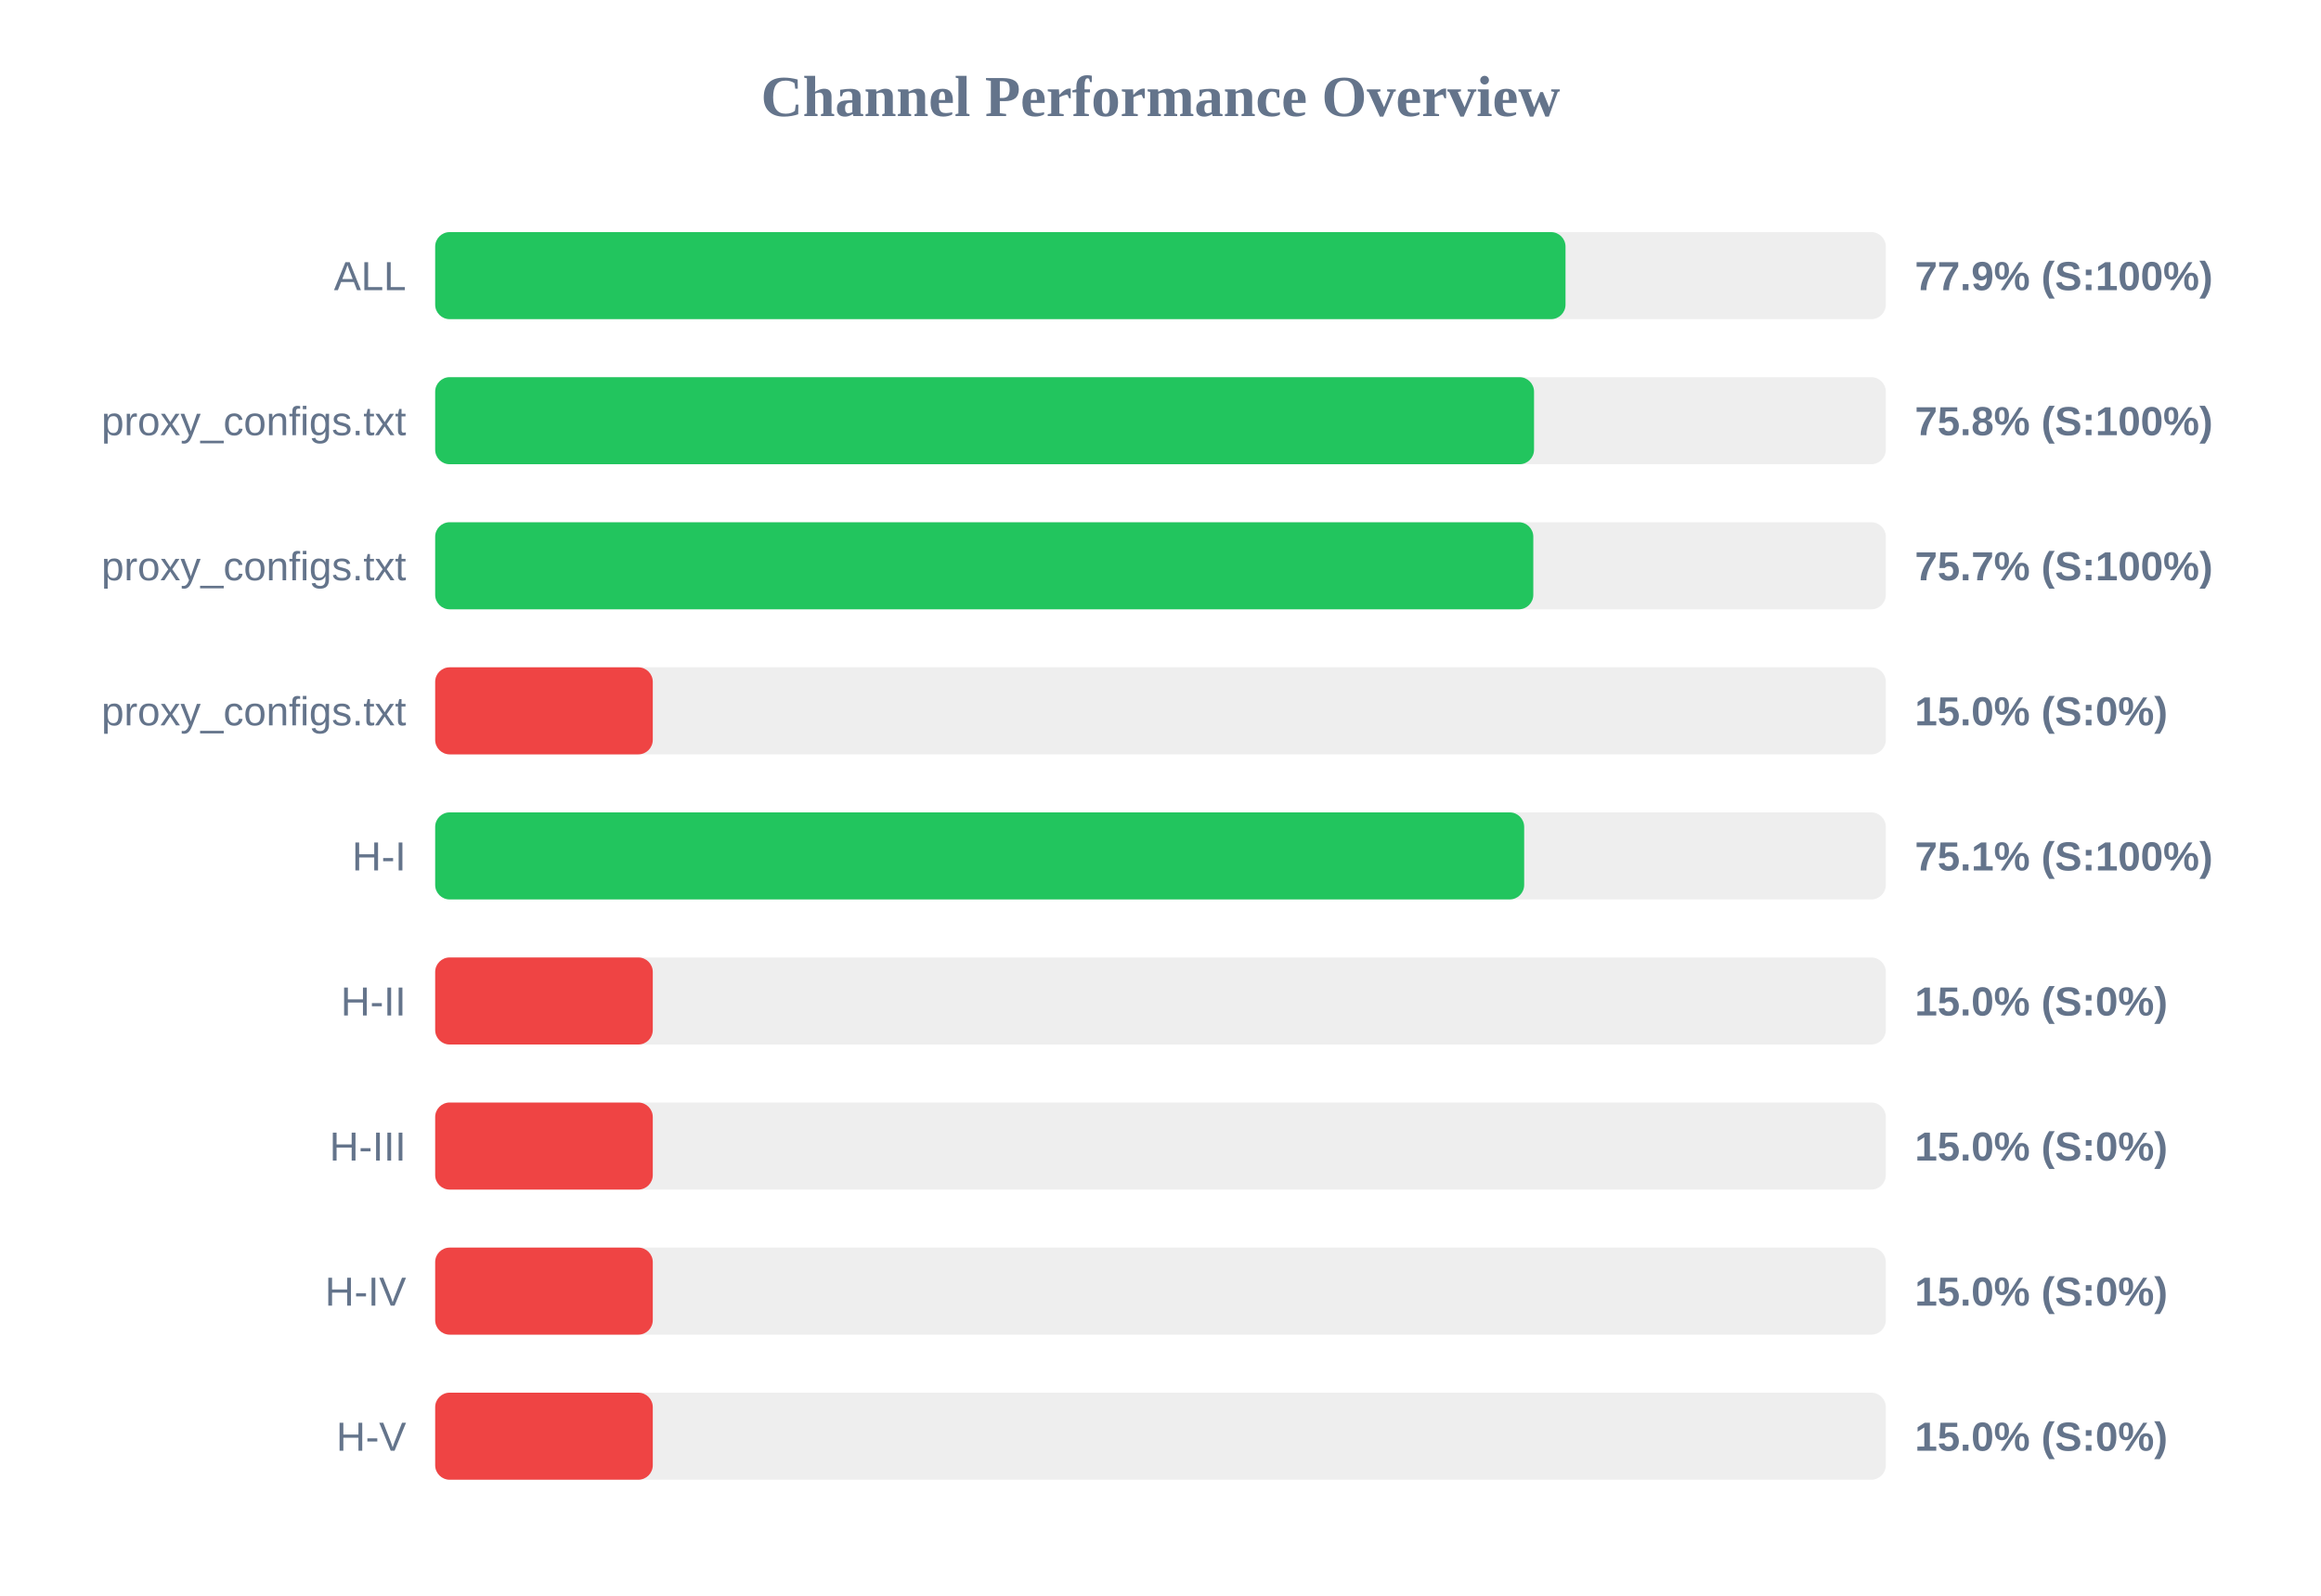
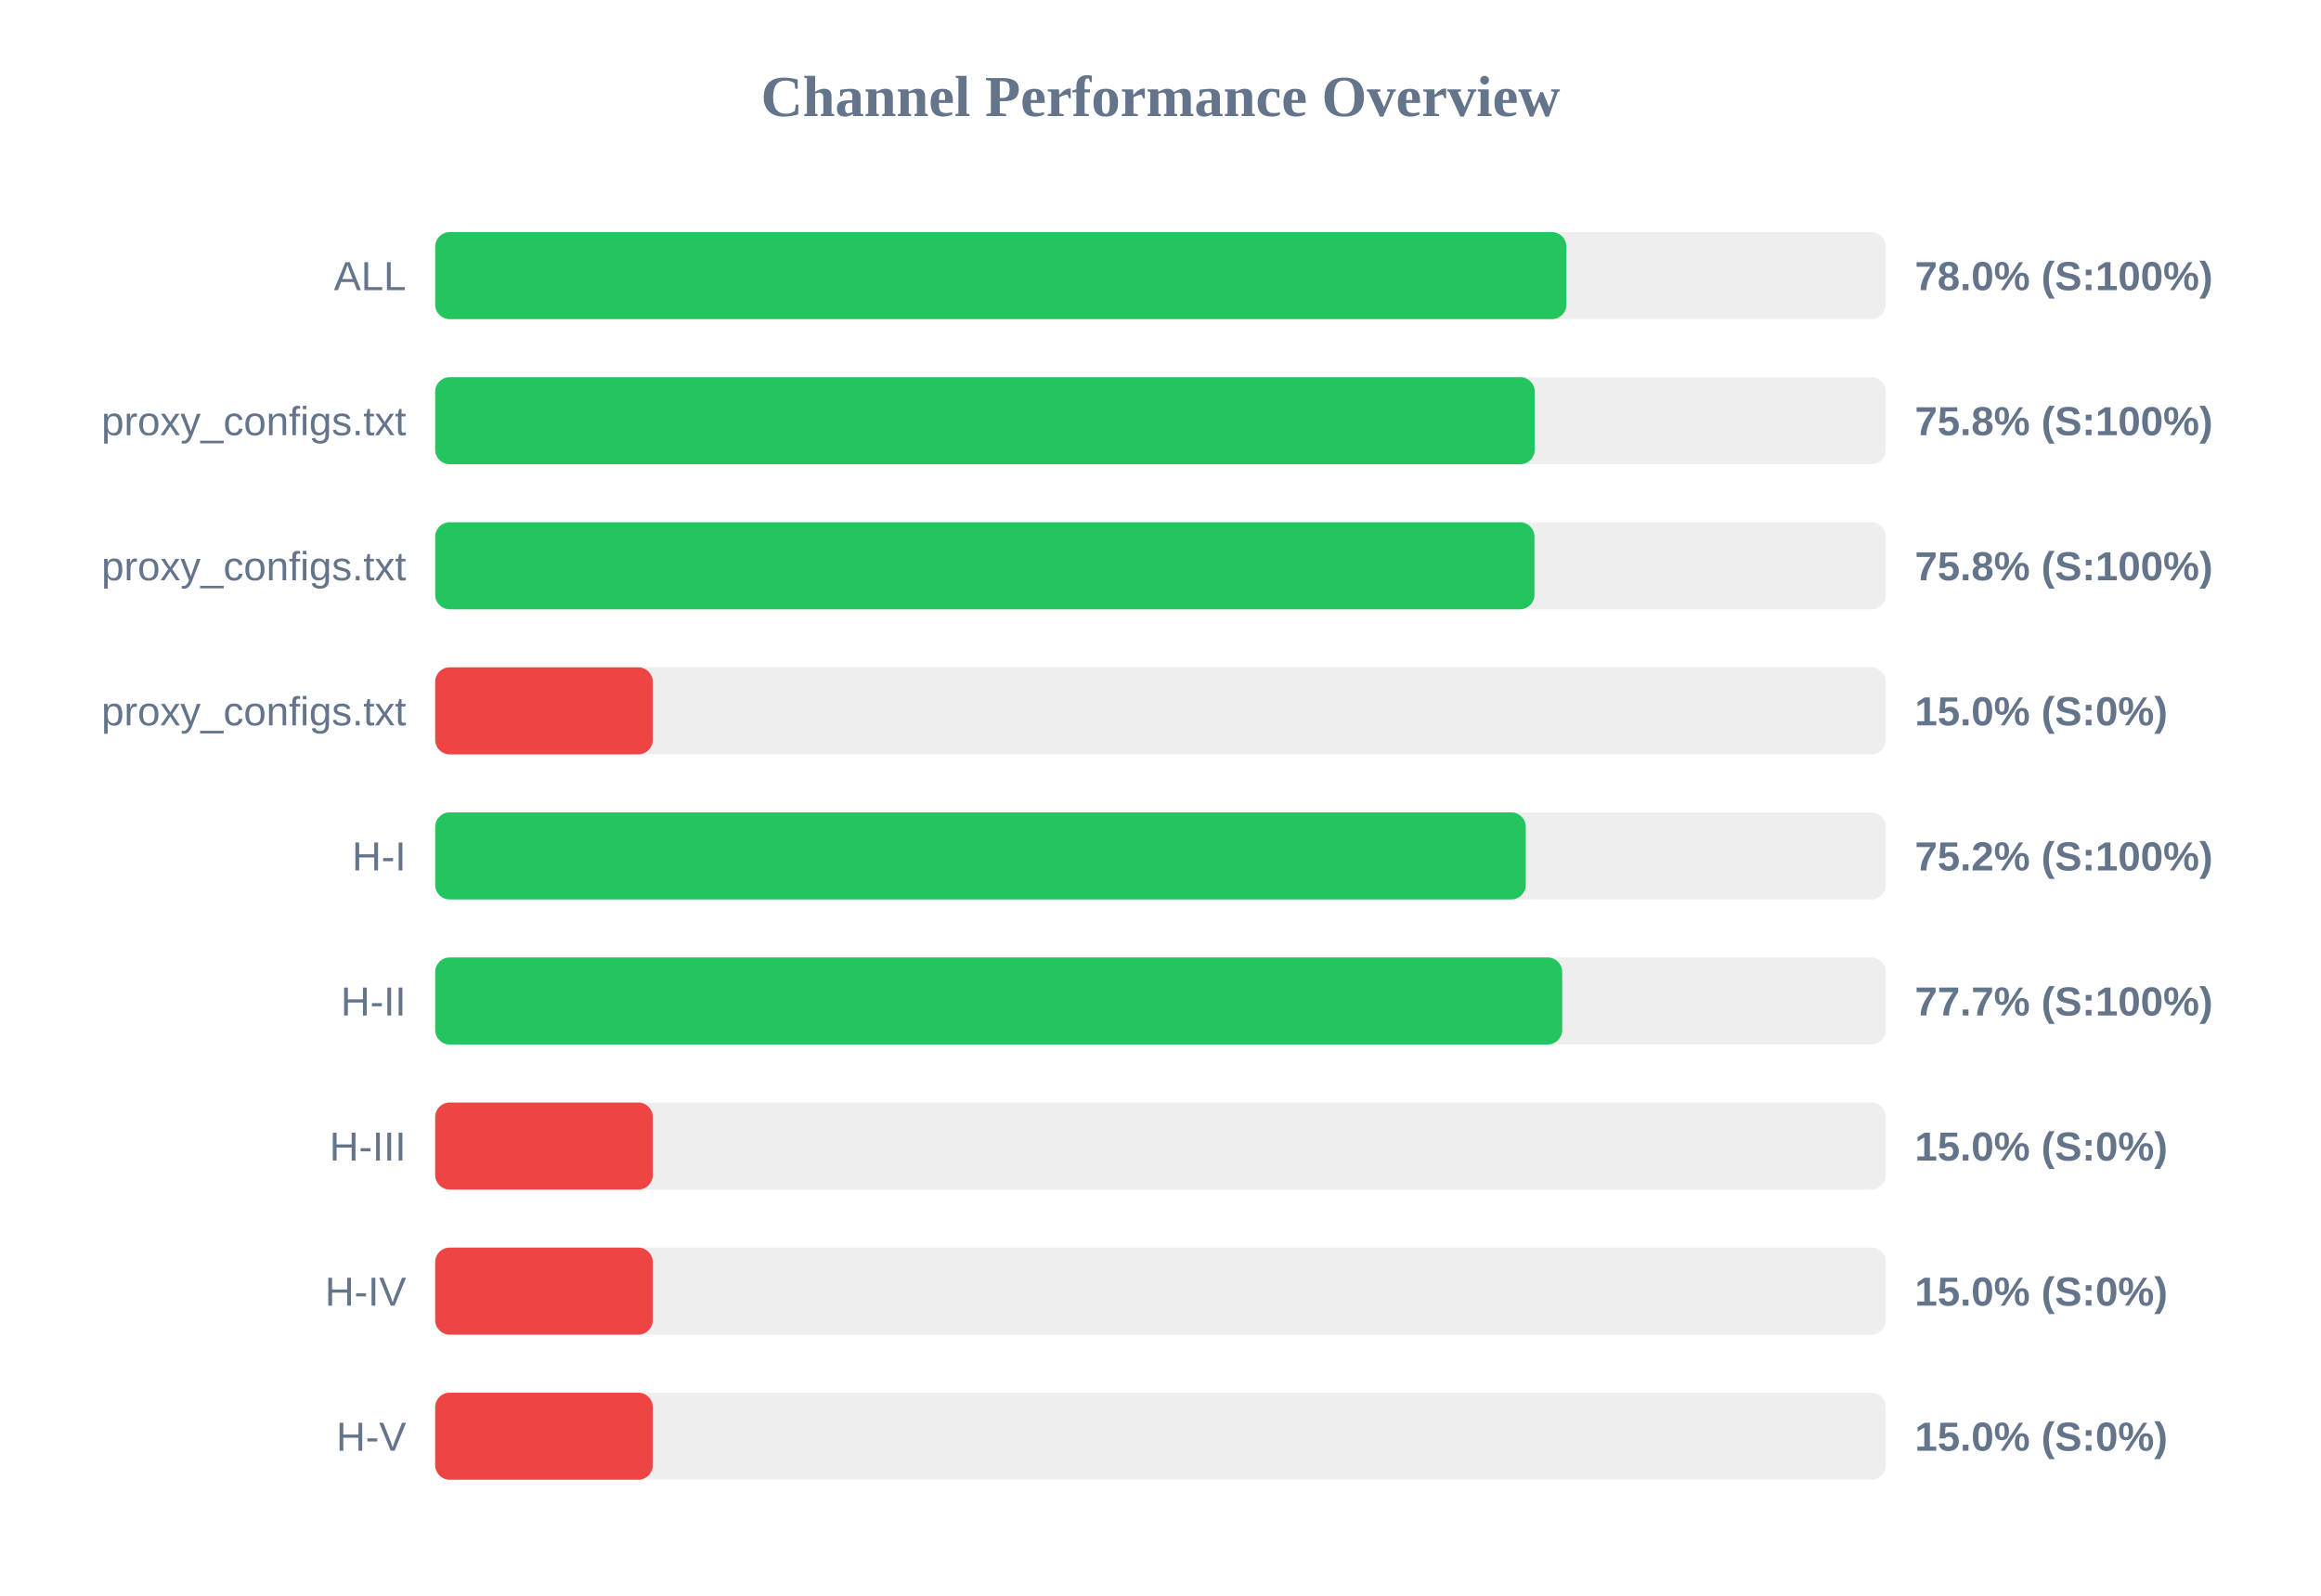
<svg xmlns="http://www.w3.org/2000/svg" width="800" height="550" version="1.1">
  <style>
        .row { font: 14px Arial; fill: #64748b; }
        .score { font: bold 14px Arial; fill: #64748b; }
    </style>
  <text x="400" y="40" text-anchor="middle" font-size="20px" font-weight="bold" fill="#64748b">Channel Performance Overview</text>
  <rect x="150" y="80" width="500" height="30" fill="#eee" rx="5" />
-   <rect x="150" y="80" width="389.6" height="30" fill="#22c55e" rx="5" />
+   <rect x="150" y="80" width="389.9" height="30" fill="#22c55e" rx="5" />
  <text x="140" y="100" text-anchor="end" class="row">ALL</text>
-   <text x="660" y="100" text-anchor="start" class="score">77.9% (S:100%)</text>
+   <text x="660" y="100" text-anchor="start" class="score">78.0% (S:100%)</text>
  <rect x="150" y="130" width="500" height="30" fill="#eee" rx="5" />
-   <rect x="150" y="130" width="378.75" height="30" fill="#22c55e" rx="5" />
+   <rect x="150" y="130" width="379.0" height="30" fill="#22c55e" rx="5" />
  <text x="140" y="150" text-anchor="end" class="row">proxy_configs.txt</text>
  <text x="660" y="150" text-anchor="start" class="score">75.8% (S:100%)</text>
  <rect x="150" y="180" width="500" height="30" fill="#eee" rx="5" />
-   <rect x="150" y="180" width="378.5" height="30" fill="#22c55e" rx="5" />
+   <rect x="150" y="180" width="378.9" height="30" fill="#22c55e" rx="5" />
  <text x="140" y="200" text-anchor="end" class="row">proxy_configs.txt</text>
-   <text x="660" y="200" text-anchor="start" class="score">75.7% (S:100%)</text>
+   <text x="660" y="200" text-anchor="start" class="score">75.8% (S:100%)</text>
  <rect x="150" y="230" width="500" height="30" fill="#eee" rx="5" />
  <rect x="150" y="230" width="75.0" height="30" fill="#ef4444" rx="5" />
  <text x="140" y="250" text-anchor="end" class="row">proxy_configs.txt</text>
  <text x="660" y="250" text-anchor="start" class="score">15.0% (S:0%)</text>
  <rect x="150" y="280" width="500" height="30" fill="#eee" rx="5" />
-   <rect x="150" y="280" width="375.35" height="30" fill="#22c55e" rx="5" />
+   <rect x="150" y="280" width="375.9" height="30" fill="#22c55e" rx="5" />
  <text x="140" y="300" text-anchor="end" class="row">H-I</text>
-   <text x="660" y="300" text-anchor="start" class="score">75.1% (S:100%)</text>
+   <text x="660" y="300" text-anchor="start" class="score">75.2% (S:100%)</text>
  <rect x="150" y="330" width="500" height="30" fill="#eee" rx="5" />
-   <rect x="150" y="330" width="75.0" height="30" fill="#ef4444" rx="5" />
+   <rect x="150" y="330" width="388.45" height="30" fill="#22c55e" rx="5" />
  <text x="140" y="350" text-anchor="end" class="row">H-II</text>
-   <text x="660" y="350" text-anchor="start" class="score">15.0% (S:0%)</text>
+   <text x="660" y="350" text-anchor="start" class="score">77.7% (S:100%)</text>
  <rect x="150" y="380" width="500" height="30" fill="#eee" rx="5" />
  <rect x="150" y="380" width="75.0" height="30" fill="#ef4444" rx="5" />
  <text x="140" y="400" text-anchor="end" class="row">H-III</text>
  <text x="660" y="400" text-anchor="start" class="score">15.0% (S:0%)</text>
  <rect x="150" y="430" width="500" height="30" fill="#eee" rx="5" />
  <rect x="150" y="430" width="75.0" height="30" fill="#ef4444" rx="5" />
  <text x="140" y="450" text-anchor="end" class="row">H-IV</text>
  <text x="660" y="450" text-anchor="start" class="score">15.0% (S:0%)</text>
  <rect x="150" y="480" width="500" height="30" fill="#eee" rx="5" />
  <rect x="150" y="480" width="75.0" height="30" fill="#ef4444" rx="5" />
  <text x="140" y="500" text-anchor="end" class="row">H-V</text>
  <text x="660" y="500" text-anchor="start" class="score">15.0% (S:0%)</text>
</svg>
